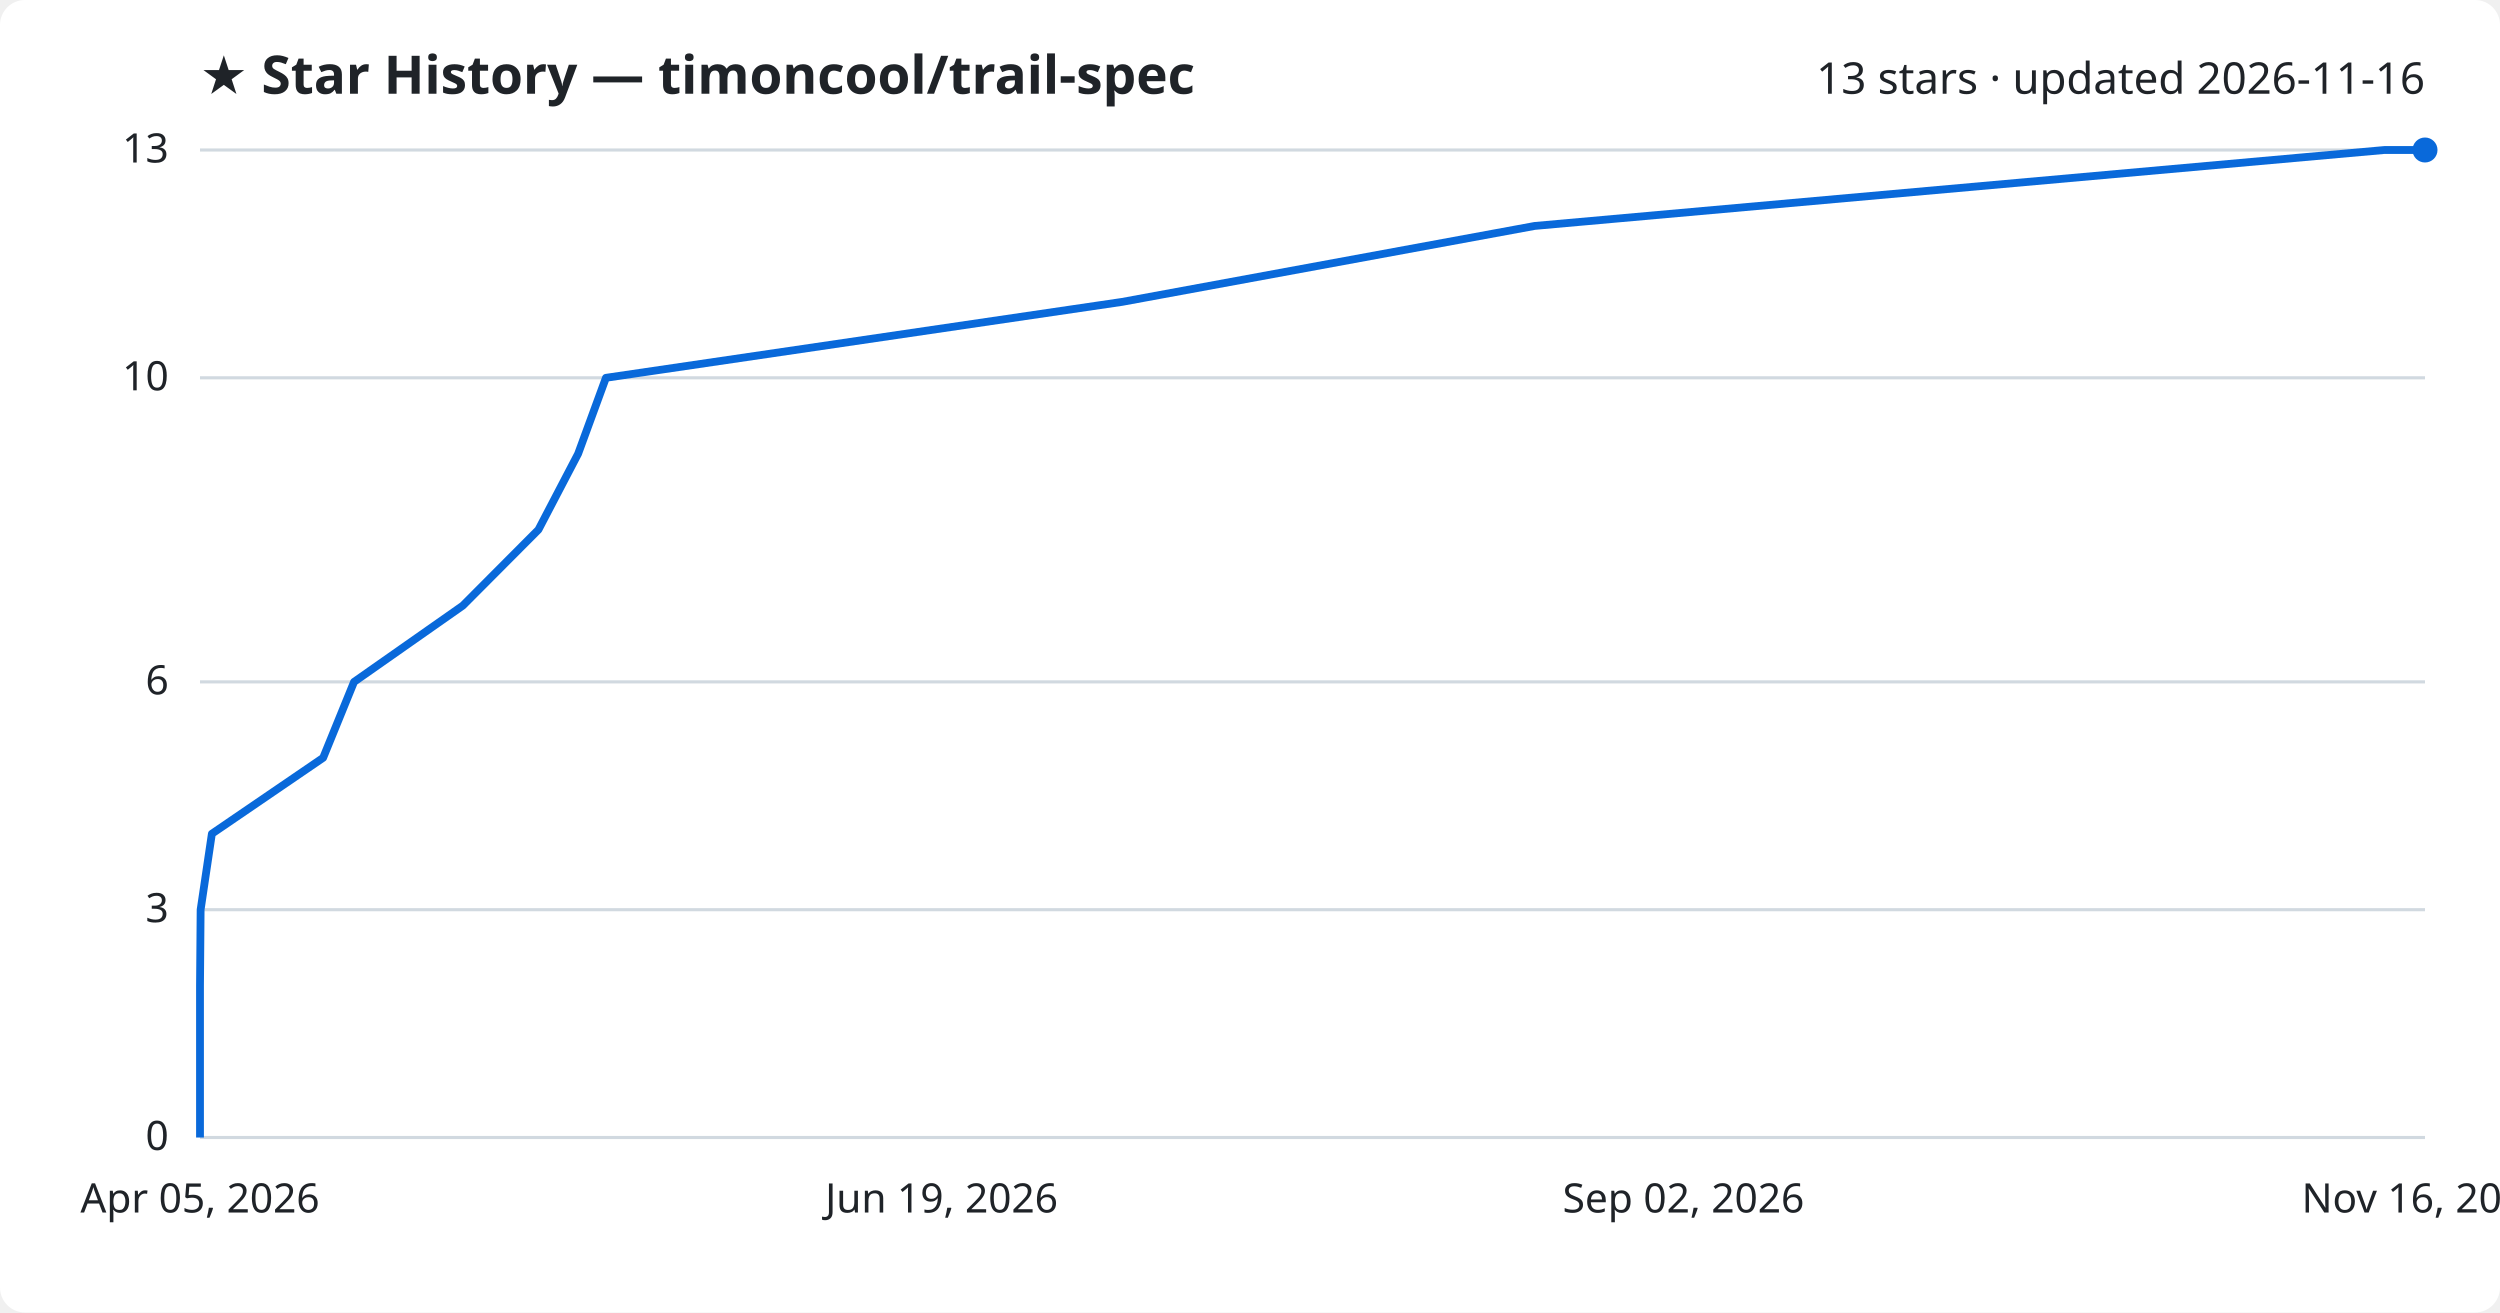
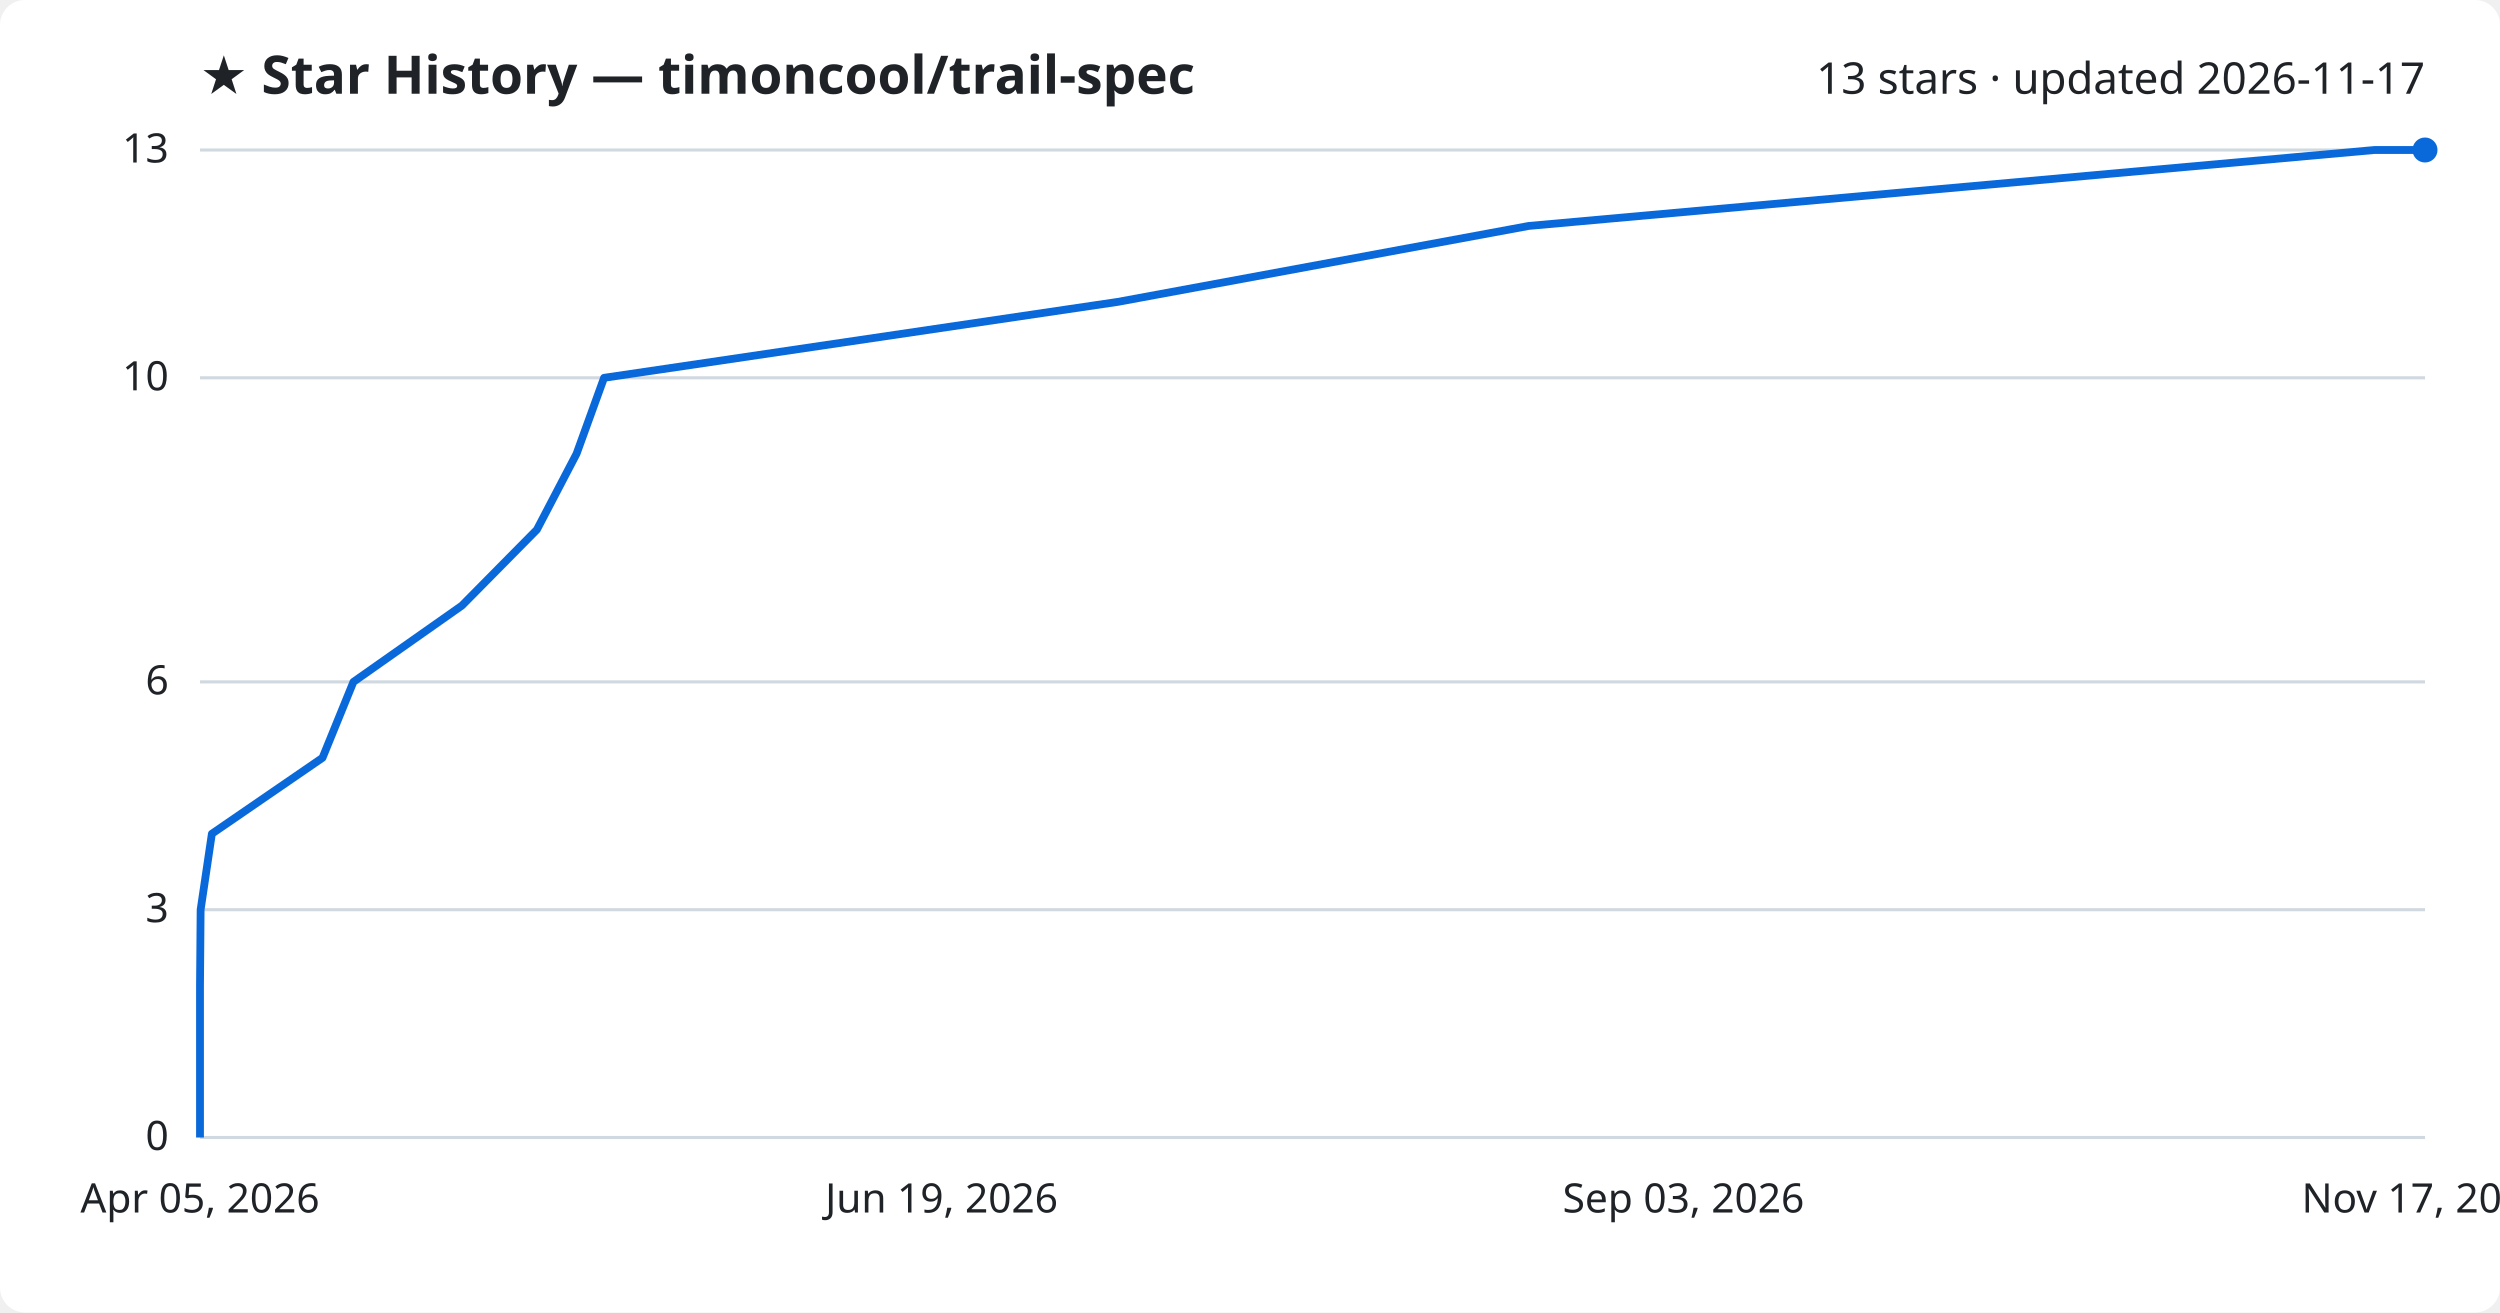
<svg xmlns="http://www.w3.org/2000/svg" viewBox="0 0 800 420" font-family="Segoe UI, sans-serif">
  <rect width="800" height="420" fill="#ffffff" rx="8" />
  <text x="64" y="30" fill="#1f2328" font-size="17" font-weight="700">★ Star History — timoncool/trail-spec</text>
-   <text x="776" y="30" fill="#1f2328" font-size="14" text-anchor="end">13 stars · updated 2026-11-16</text>
+   <text x="776" y="30" fill="#1f2328" font-size="14" text-anchor="end">13 stars · updated 2026-11-17</text>
  <line x1="64" y1="364.0" x2="776" y2="364.0" stroke="#d1d9e0" stroke-width="1" />
  <text x="54" y="368.0" fill="#1f2328" font-size="13" text-anchor="end">0</text>
  <line x1="64" y1="291.1" x2="776" y2="291.1" stroke="#d1d9e0" stroke-width="1" />
  <text x="54" y="295.1" fill="#1f2328" font-size="13" text-anchor="end">3</text>
  <line x1="64" y1="218.2" x2="776" y2="218.2" stroke="#d1d9e0" stroke-width="1" />
  <text x="54" y="222.2" fill="#1f2328" font-size="13" text-anchor="end">6</text>
  <line x1="64" y1="120.9" x2="776" y2="120.9" stroke="#d1d9e0" stroke-width="1" />
  <text x="54" y="124.9" fill="#1f2328" font-size="13" text-anchor="end">10</text>
  <line x1="64" y1="48.0" x2="776" y2="48.0" stroke="#d1d9e0" stroke-width="1" />
  <text x="54" y="52.0" fill="#1f2328" font-size="13" text-anchor="end">13</text>
-   <path d="M64.0,364.0 L64.0,339.7 L64.0,315.4 L64.2,291.1 L67.8,266.8 L103.4,242.5 L113.3,218.2 L148.1,193.8 L172.3,169.5 L185.0,145.2 L193.9,120.9 L359.1,96.6 L491.1,72.3 L763.0,48.0 L776.0,48.0" fill="none" stroke="#0969da" stroke-width="2.5" stroke-linejoin="round" />
+   <path d="M64.0,364.0 L64.0,339.7 L64.0,315.4 L64.2,291.1 L67.8,266.8 L103.2,242.5 L113.1,218.2 L147.8,193.8 L171.8,169.5 L184.5,145.2 L193.3,120.9 L357.7,96.6 L489.2,72.3 L759.8,48.0 L776.0,48.0" fill="none" stroke="#0969da" stroke-width="2.5" stroke-linejoin="round" />
  <circle cx="776.0" cy="48.0" r="4" fill="#0969da" />
  <text x="64.0" y="388" fill="#1f2328" font-size="13" text-anchor="middle">Apr 05, 2026</text>
  <text x="301.3" y="388" fill="#1f2328" font-size="13" text-anchor="middle">Jun 19, 2026</text>
-   <text x="538.7" y="388" fill="#1f2328" font-size="13" text-anchor="middle">Sep 02, 2026</text>
-   <text x="776.0" y="388" fill="#1f2328" font-size="13" text-anchor="middle">Nov 16, 2026</text>
+   <text x="538.7" y="388" fill="#1f2328" font-size="13" text-anchor="middle">Sep 03, 2026</text>
+   <text x="776.0" y="388" fill="#1f2328" font-size="13" text-anchor="middle">Nov 17, 2026</text>
</svg>
